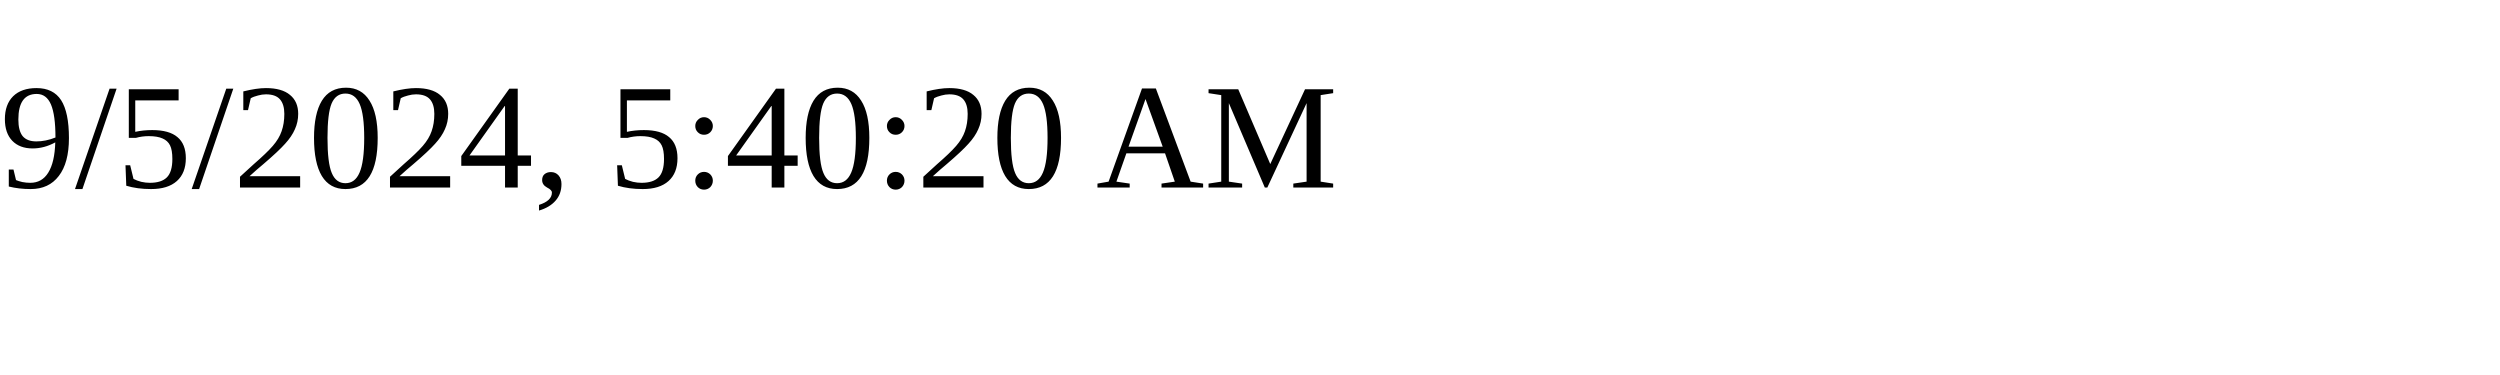
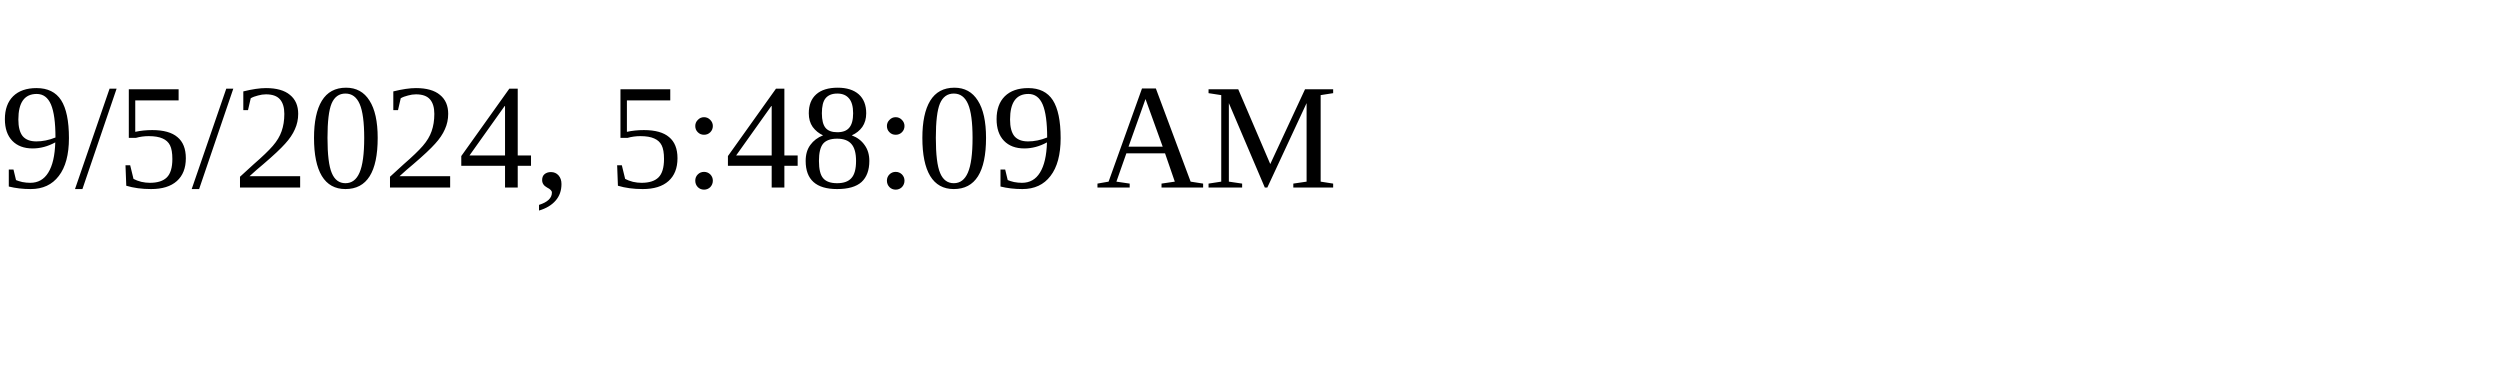
<svg xmlns="http://www.w3.org/2000/svg" height="30" width="200">
-   <text x="0" y="15">9/5/2024, 5:40:20 AM</text>
+   <text x="0" y="15">9/5/2024, 5:48:09 AM</text>
</svg>
